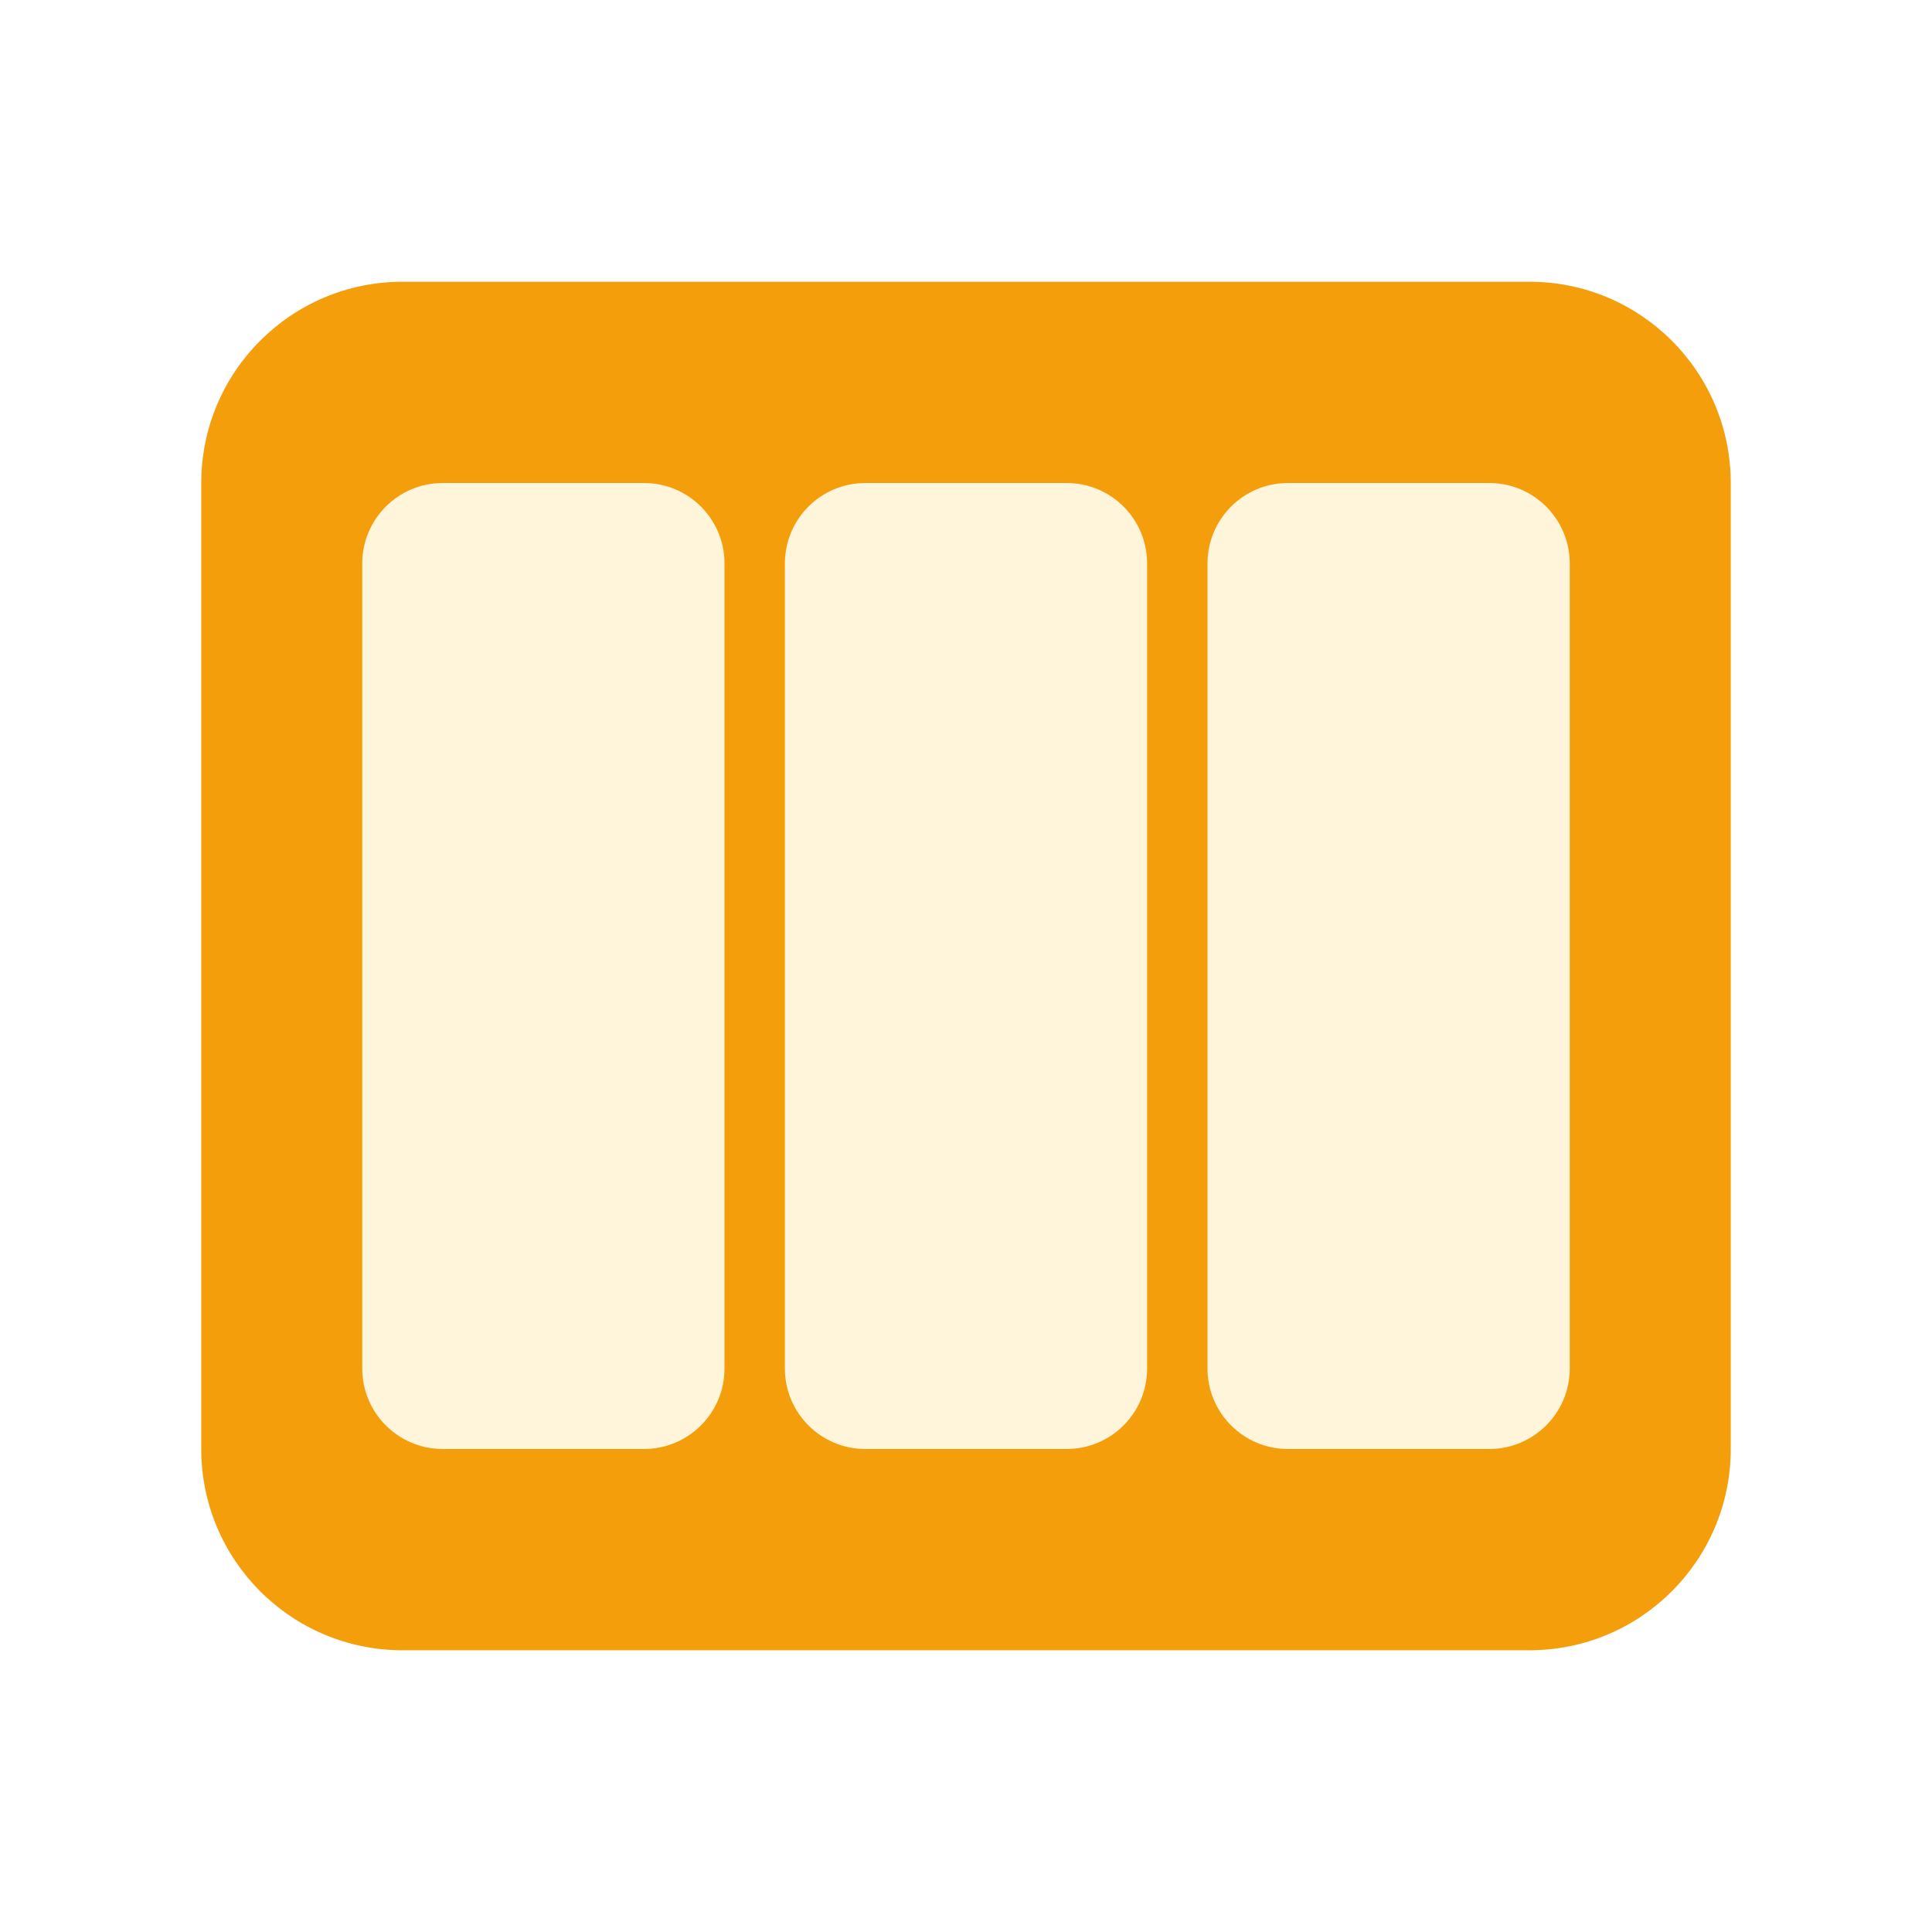
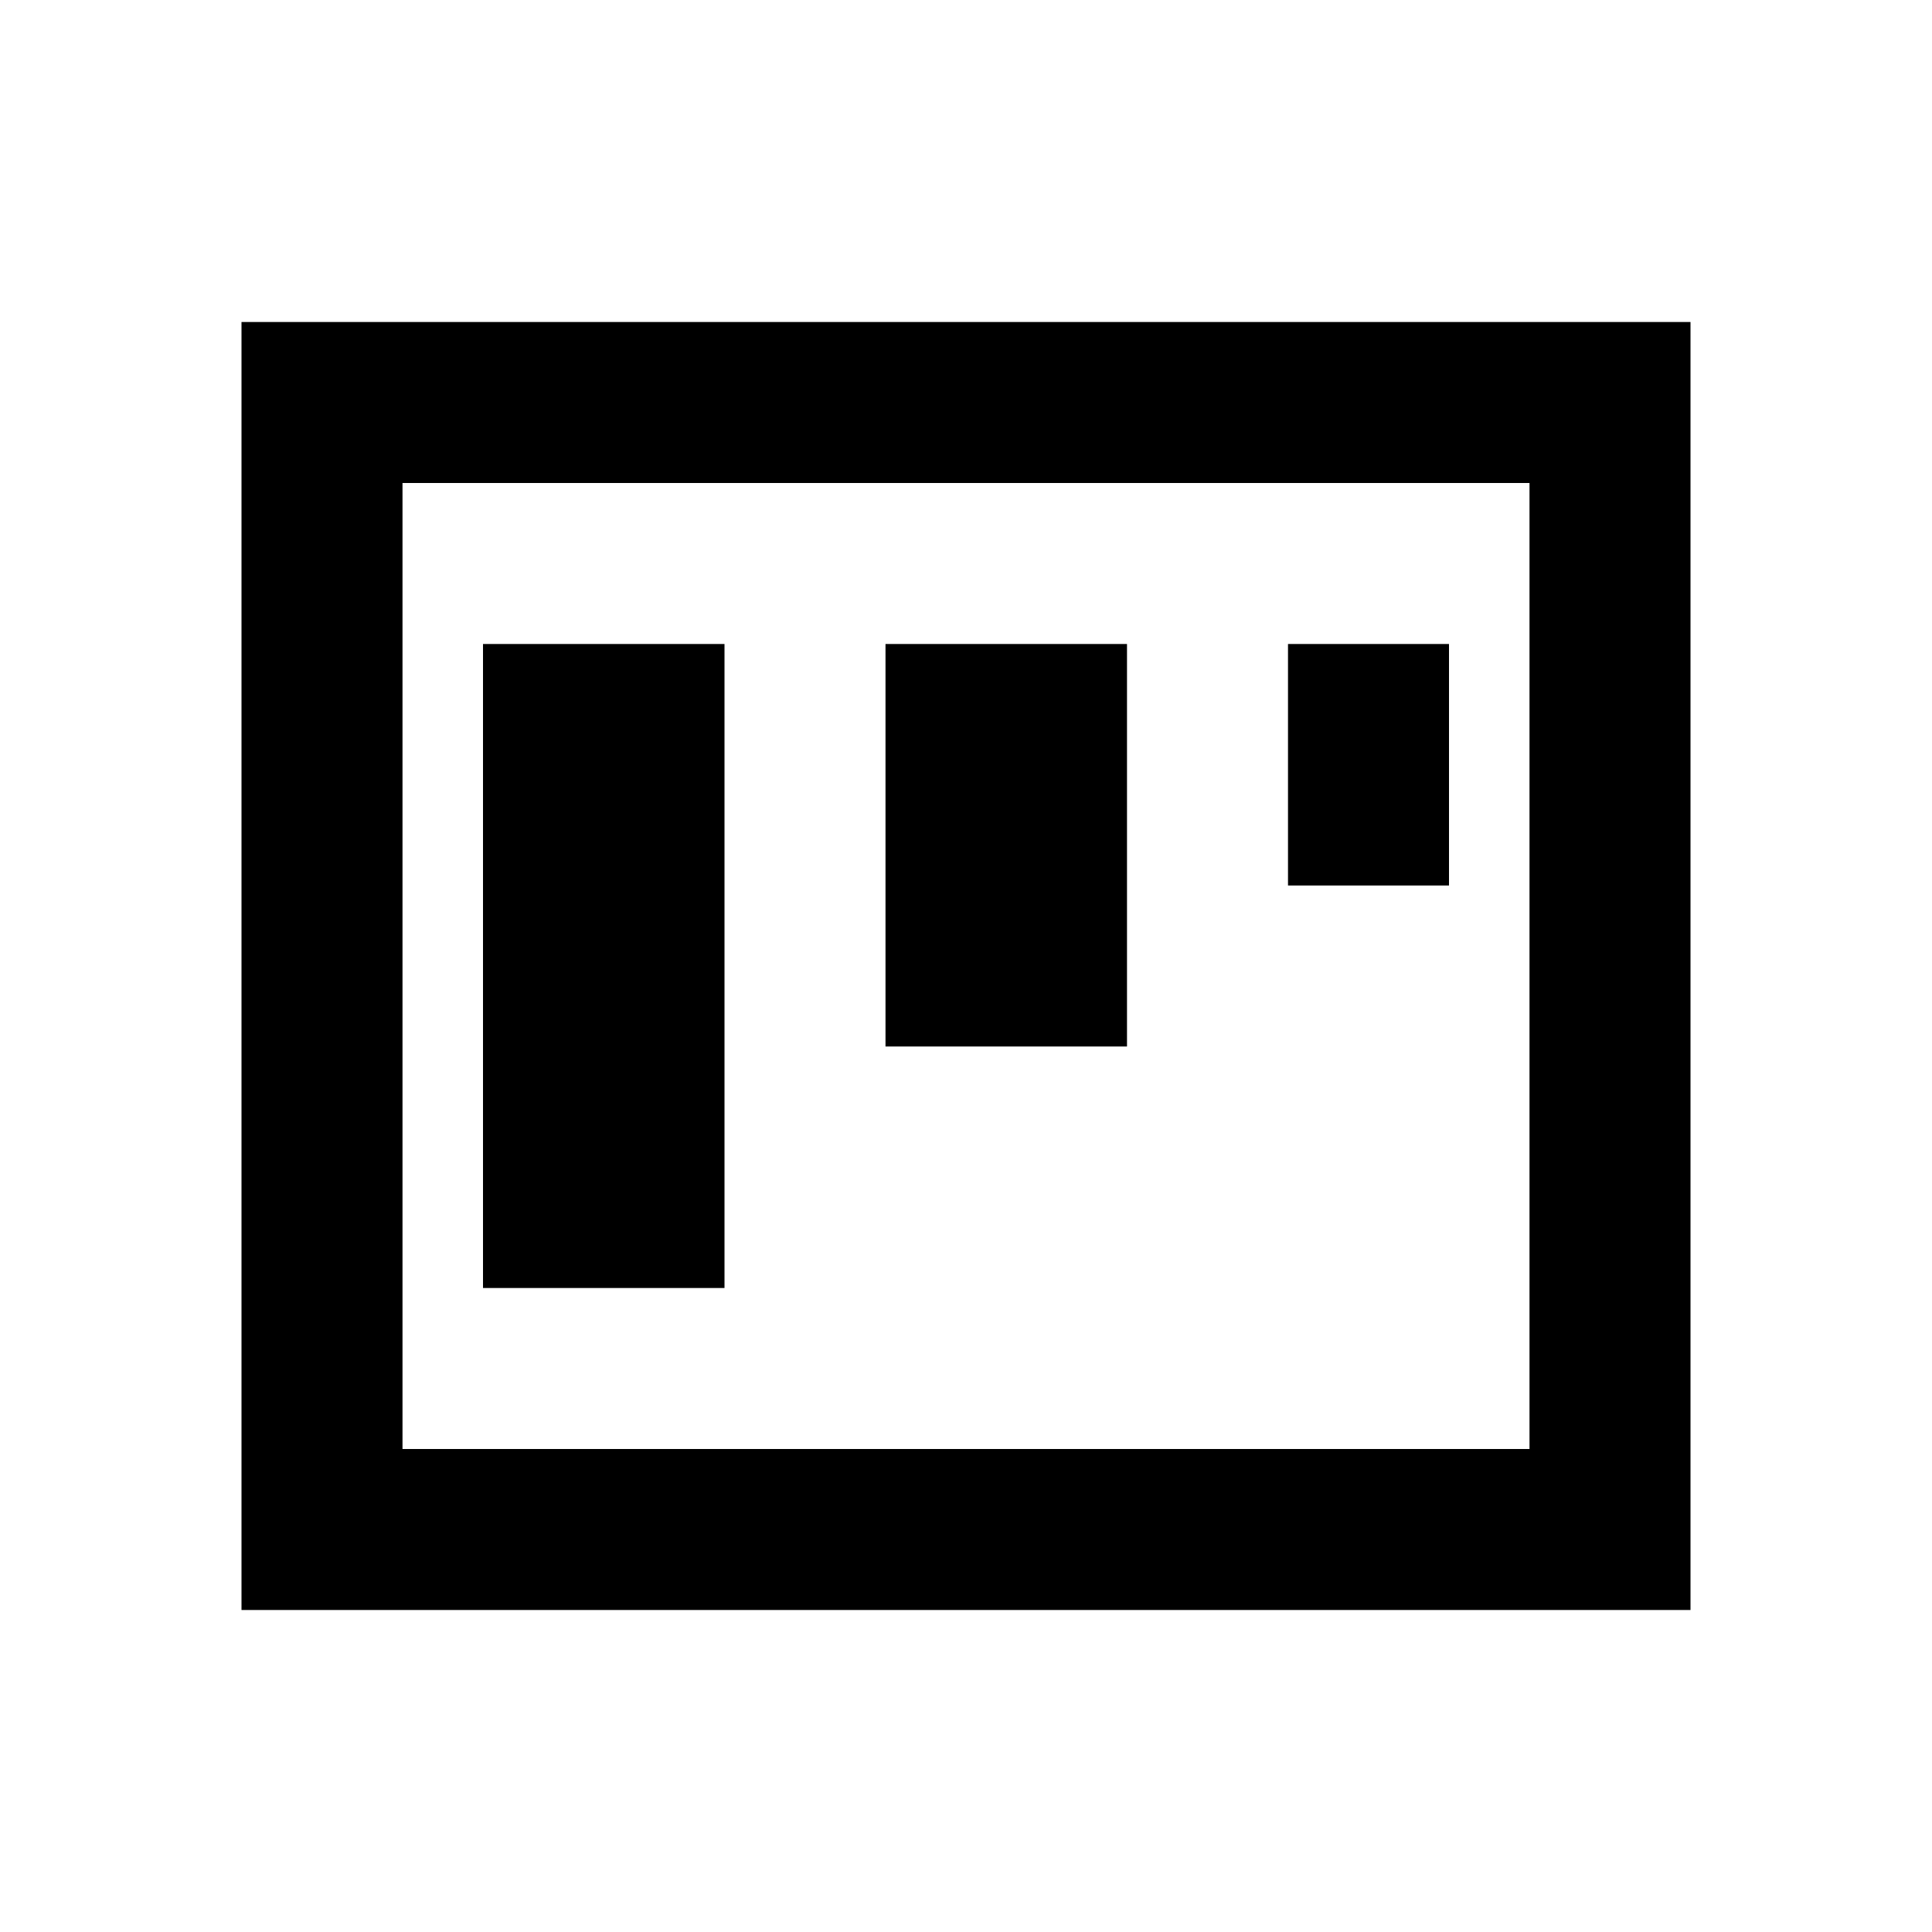
- <svg xmlns="http://www.w3.org/2000/svg" width="96" height="96" viewBox="0 0 96 96">
-   <rect x="10" y="14" width="76" height="68" rx="10" fill="#F59E0B" />
-   <rect x="18" y="24" width="18" height="48" rx="4" fill="#fff5db" />
-   <rect x="39" y="24" width="18" height="48" rx="4" fill="#fff5db" />
-   <rect x="60" y="24" width="18" height="48" rx="4" fill="#fff5db" />
+ <svg xmlns="http://www.w3.org/2000/svg" width="96" height="96" viewBox="0 0 24 24">
+   <path fill="#000000" d="M3 4h18v16H3V4zm2 2v12h14V6H5zm1 2h3v8H6V8zm5 0h3v5h-3V8zm5 0h2v3h-2V8z" />
</svg>
